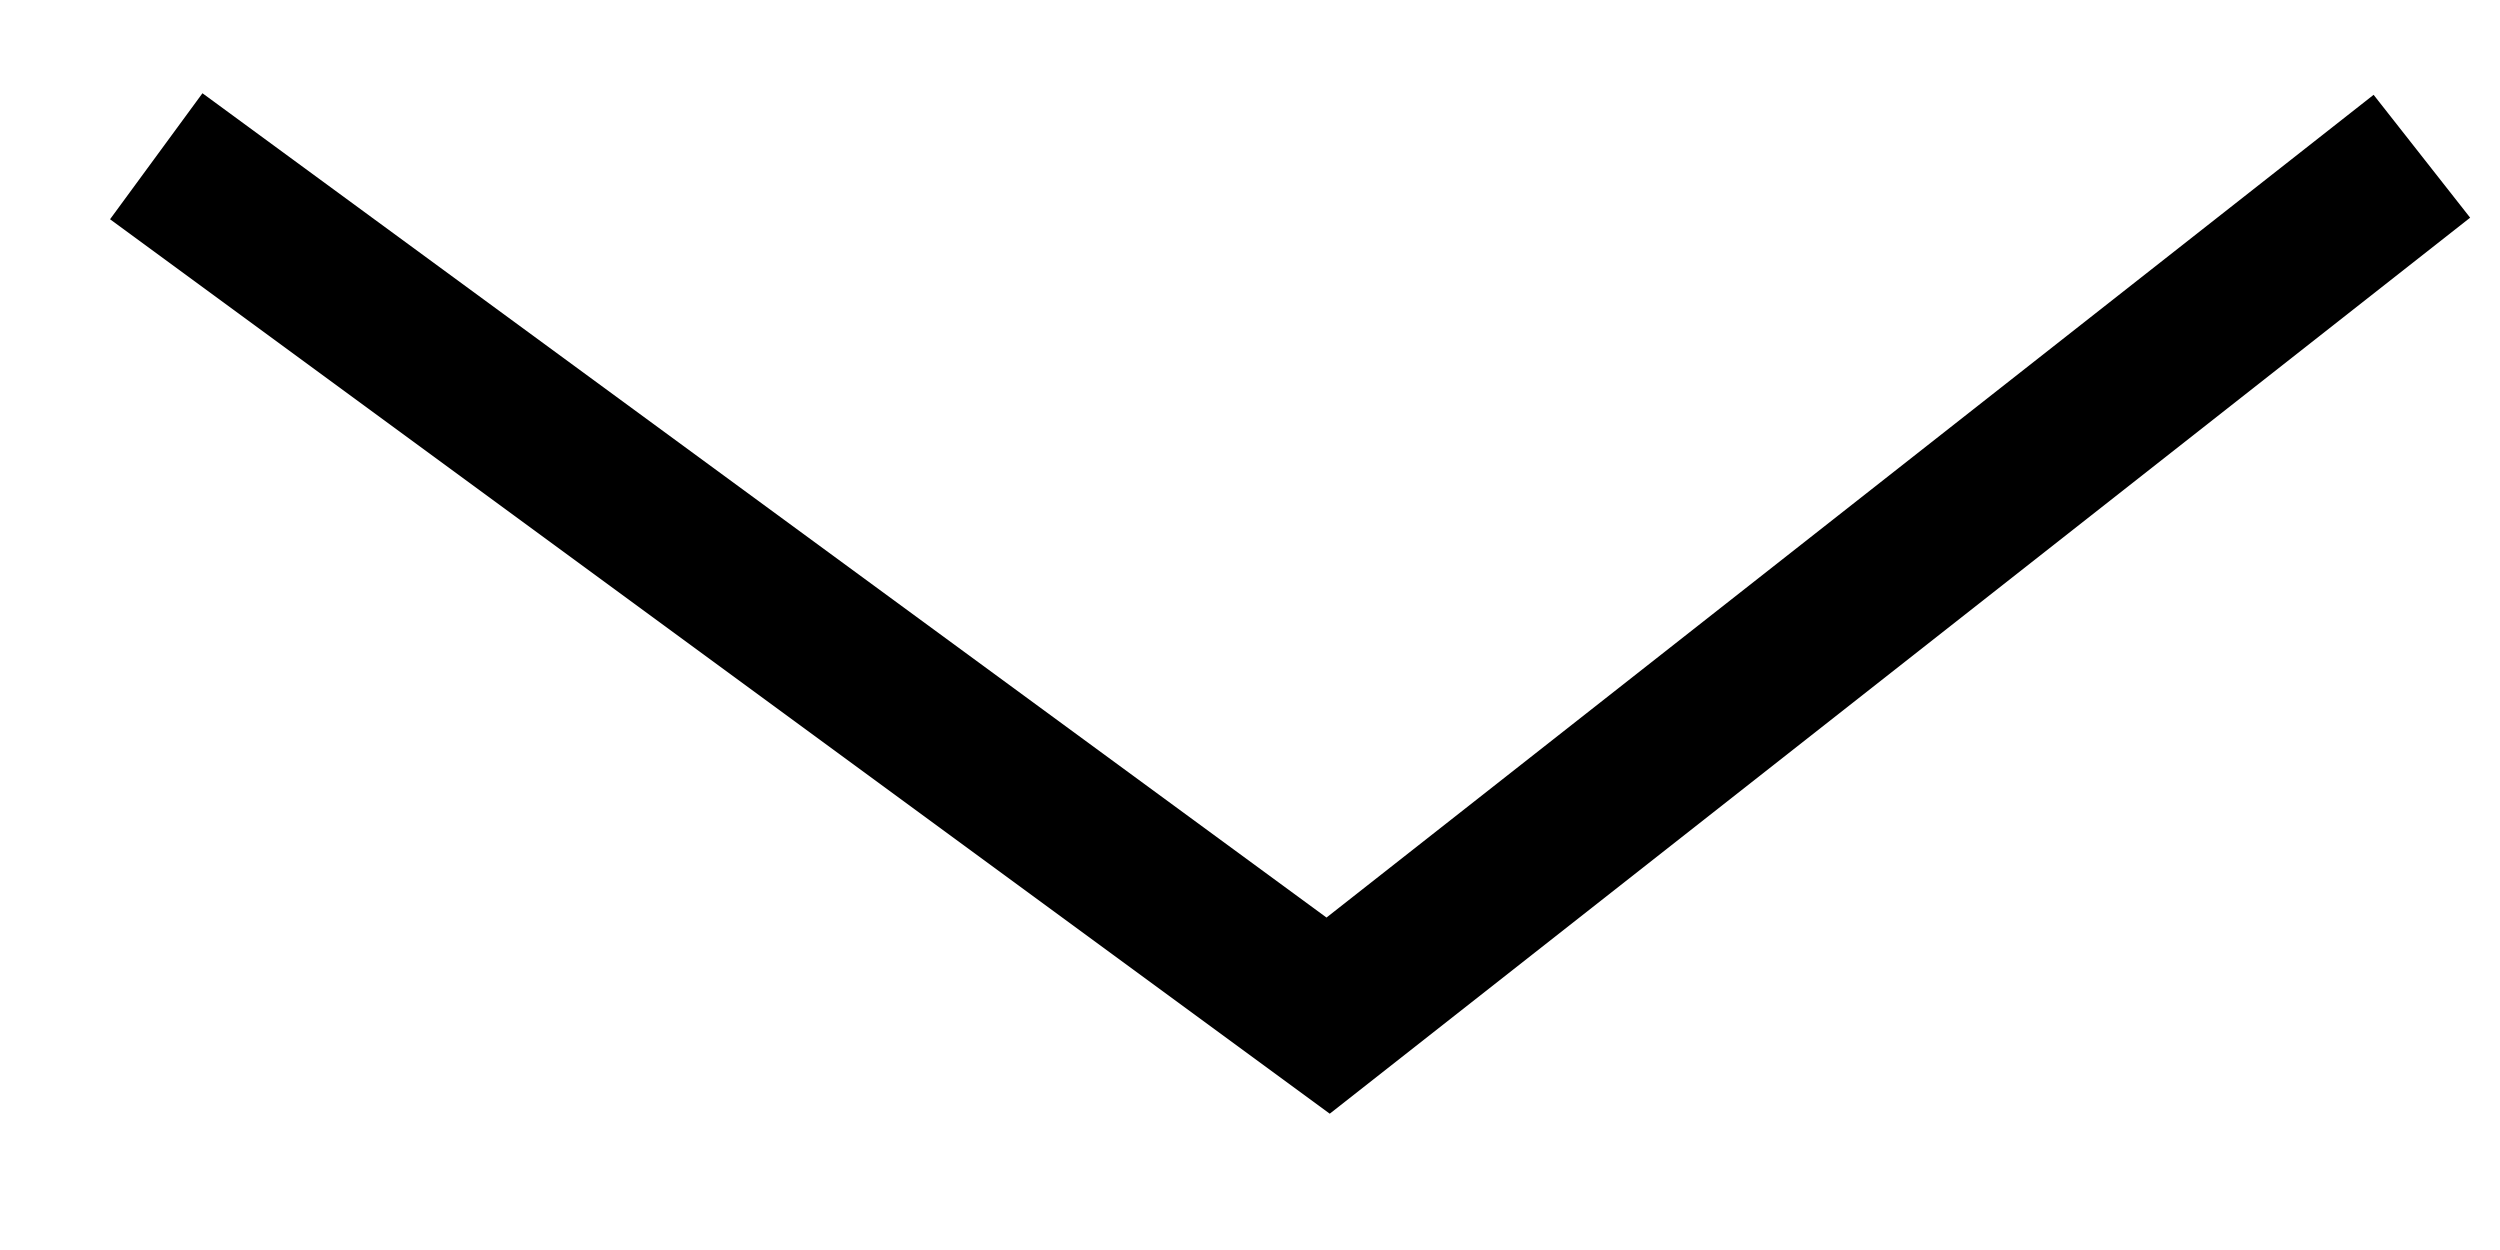
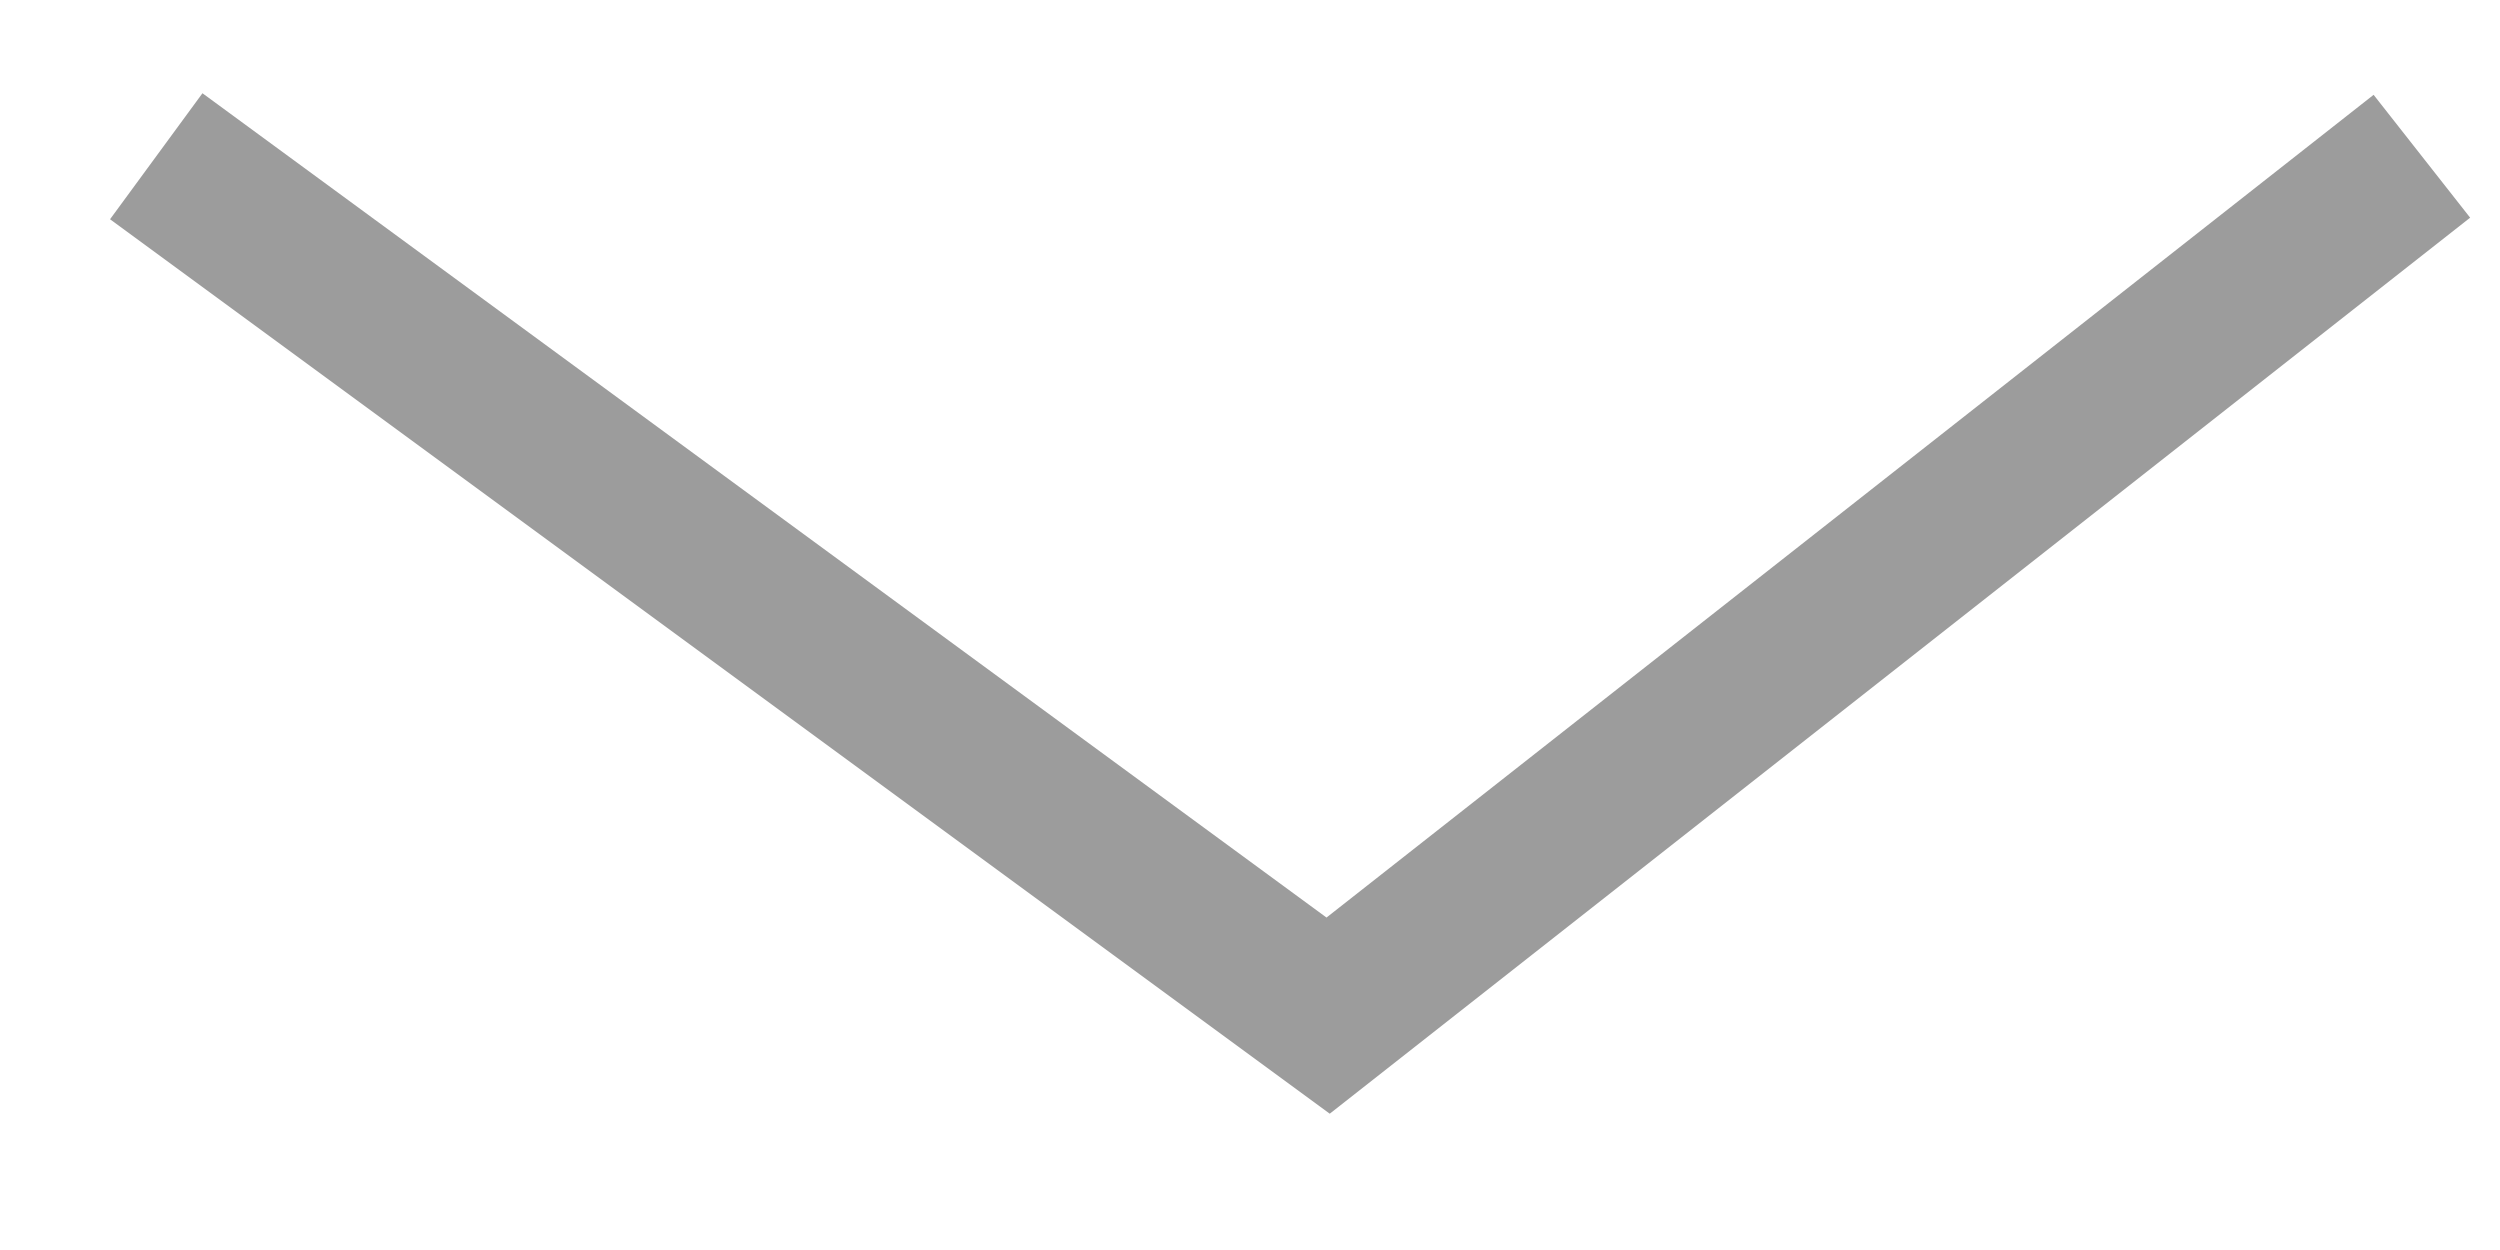
<svg xmlns="http://www.w3.org/2000/svg" width="16" height="8" viewBox="0 0 16 8" fill="none">
-   <path d="M1 1L8.5 6.5L15.5 1" stroke="black" />
+   <path d="M1 1L8.5 6.5L15.5 1" stroke="#9C9C9C" />
</svg>
